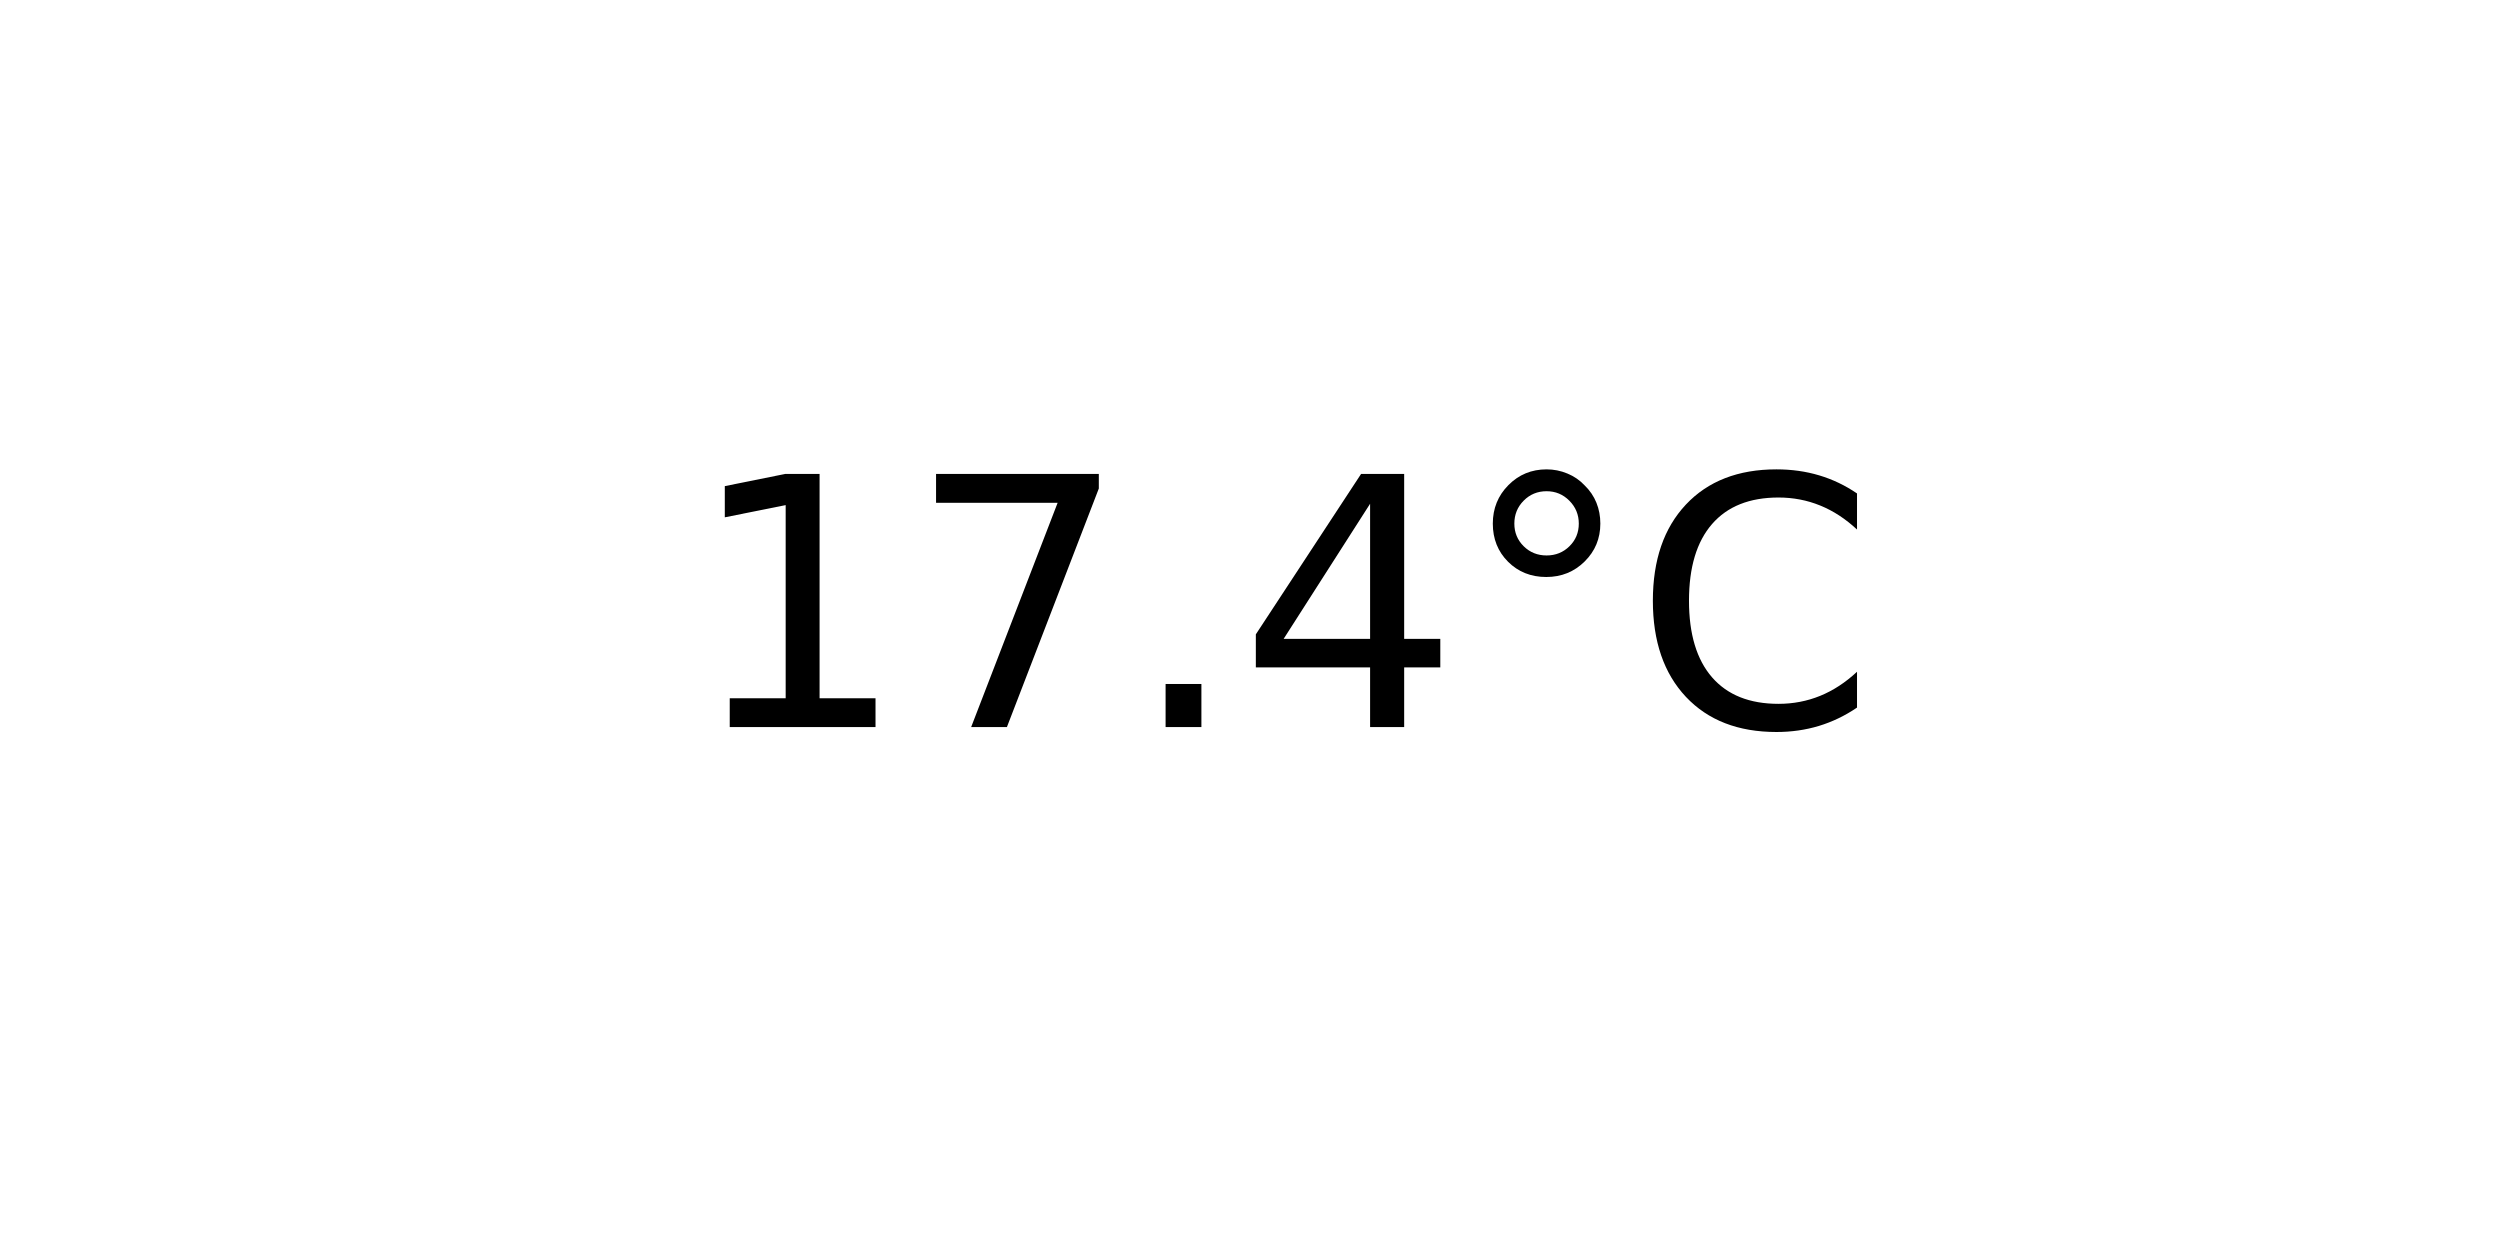
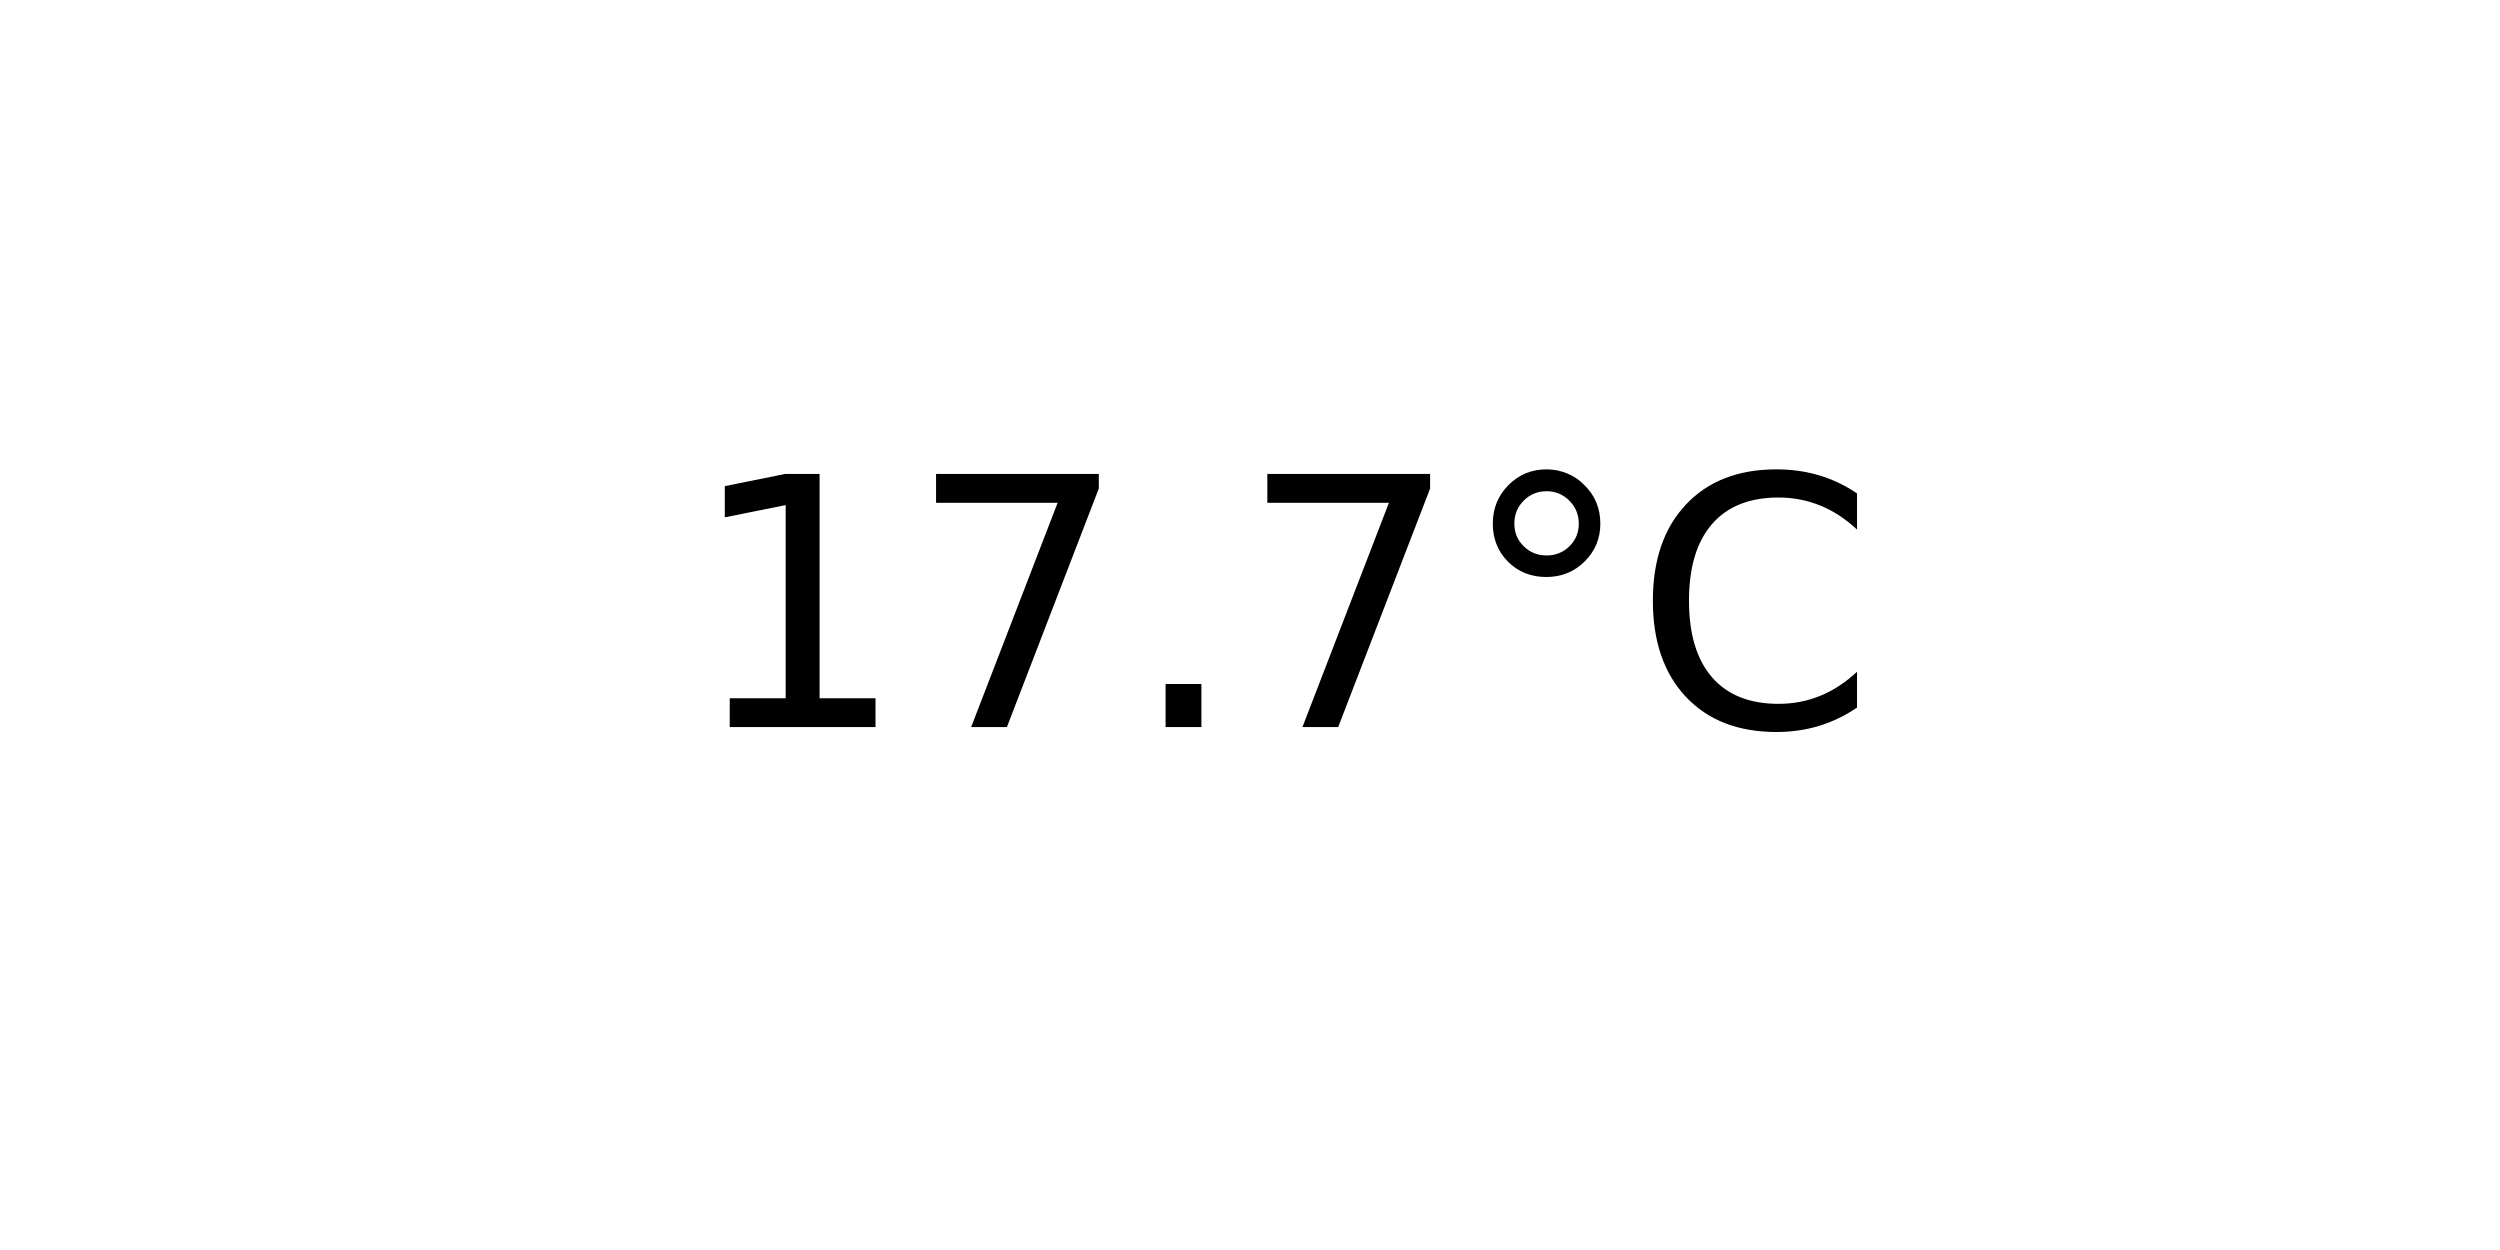
<svg xmlns="http://www.w3.org/2000/svg" xmlns:xlink="http://www.w3.org/1999/xlink" width="72pt" height="36pt" viewBox="0 0 72 36" version="1.1">
  <defs>
    <style type="text/css">*{stroke-linejoin: round; stroke-linecap: butt}</style>
  </defs>
  <g id="figure_1">
    <g id="axes_1">
      <g id="text_1">
        <g transform="translate(19.77578 20.93937) scale(0.1 -0.1)">
          <defs>
            <path id="DejaVuSans-31" d="M 794 531  L 1825 531  L 1825 4091  L 703 3866  L 703 4441  L 1819 4666  L 2450 4666  L 2450 531  L 3481 531  L 3481 0  L 794 0  L 794 531  z " transform="scale(0.015625)" />
            <path id="DejaVuSans-37" d="M 525 4666  L 3525 4666  L 3525 4397  L 1831 0  L 1172 0  L 2766 4134  L 525 4134  L 525 4666  z " transform="scale(0.015625)" />
            <path id="DejaVuSans-2e" d="M 684 794  L 1344 794  L 1344 0  L 684 0  L 684 794  z " transform="scale(0.015625)" />
-             <path id="DejaVuSans-34" d="M 2419 4116  L 825 1625  L 2419 1625  L 2419 4116  z M 2253 4666  L 3047 4666  L 3047 1625  L 3713 1625  L 3713 1100  L 3047 1100  L 3047 0  L 2419 0  L 2419 1100  L 313 1100  L 313 1709  L 2253 4666  z " transform="scale(0.015625)" />
            <path id="DejaVuSans-b0" d="M 1600 4347  Q 1350 4347 1178 4173  Q 1006 4000 1006 3750  Q 1006 3503 1178 3333  Q 1350 3163 1600 3163  Q 1850 3163 2022 3333  Q 2194 3503 2194 3750  Q 2194 3997 2020 4172  Q 1847 4347 1600 4347  z M 1600 4750  Q 1800 4750 1984 4673  Q 2169 4597 2303 4453  Q 2447 4313 2519 4134  Q 2591 3956 2591 3750  Q 2591 3338 2302 3052  Q 2013 2766 1594 2766  Q 1172 2766 890 3047  Q 609 3328 609 3750  Q 609 4169 896 4459  Q 1184 4750 1600 4750  z " transform="scale(0.015625)" />
            <path id="DejaVuSans-43" d="M 4122 4306  L 4122 3641  Q 3803 3938 3442 4084  Q 3081 4231 2675 4231  Q 1875 4231 1450 3742  Q 1025 3253 1025 2328  Q 1025 1406 1450 917  Q 1875 428 2675 428  Q 3081 428 3442 575  Q 3803 722 4122 1019  L 4122 359  Q 3791 134 3420 21  Q 3050 -91 2638 -91  Q 1578 -91 968 557  Q 359 1206 359 2328  Q 359 3453 968 4101  Q 1578 4750 2638 4750  Q 3056 4750 3426 4639  Q 3797 4528 4122 4306  z " transform="scale(0.015625)" />
          </defs>
          <use xlink:href="#DejaVuSans-31" />
          <use xlink:href="#DejaVuSans-37" x="63.623" />
          <use xlink:href="#DejaVuSans-2e" x="127.246" />
-           <use xlink:href="#DejaVuSans-34" x="159.033" />
+           <use xlink:href="#DejaVuSans-37" x="159.033" />
          <use xlink:href="#DejaVuSans-b0" x="222.656" />
          <use xlink:href="#DejaVuSans-43" x="272.656" />
        </g>
      </g>
    </g>
  </g>
</svg>
